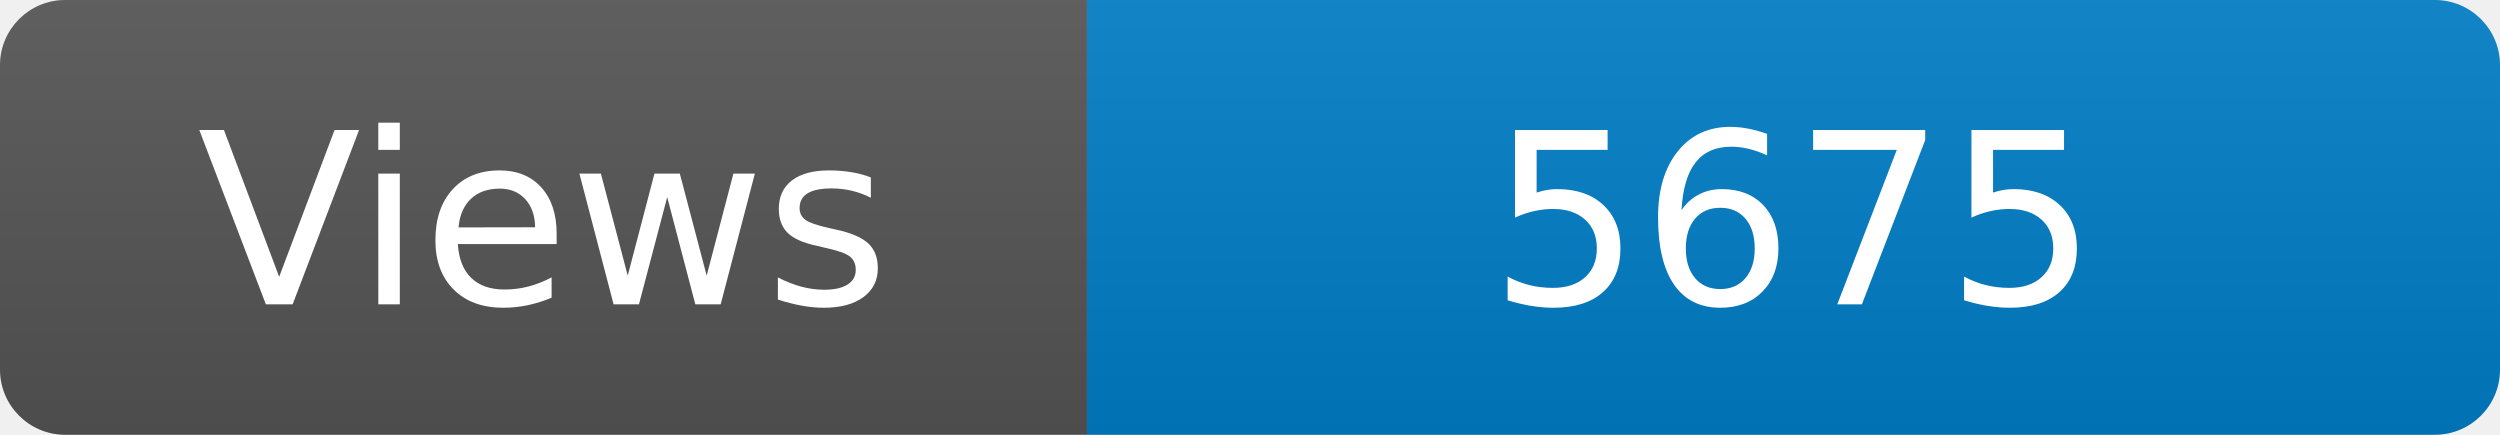
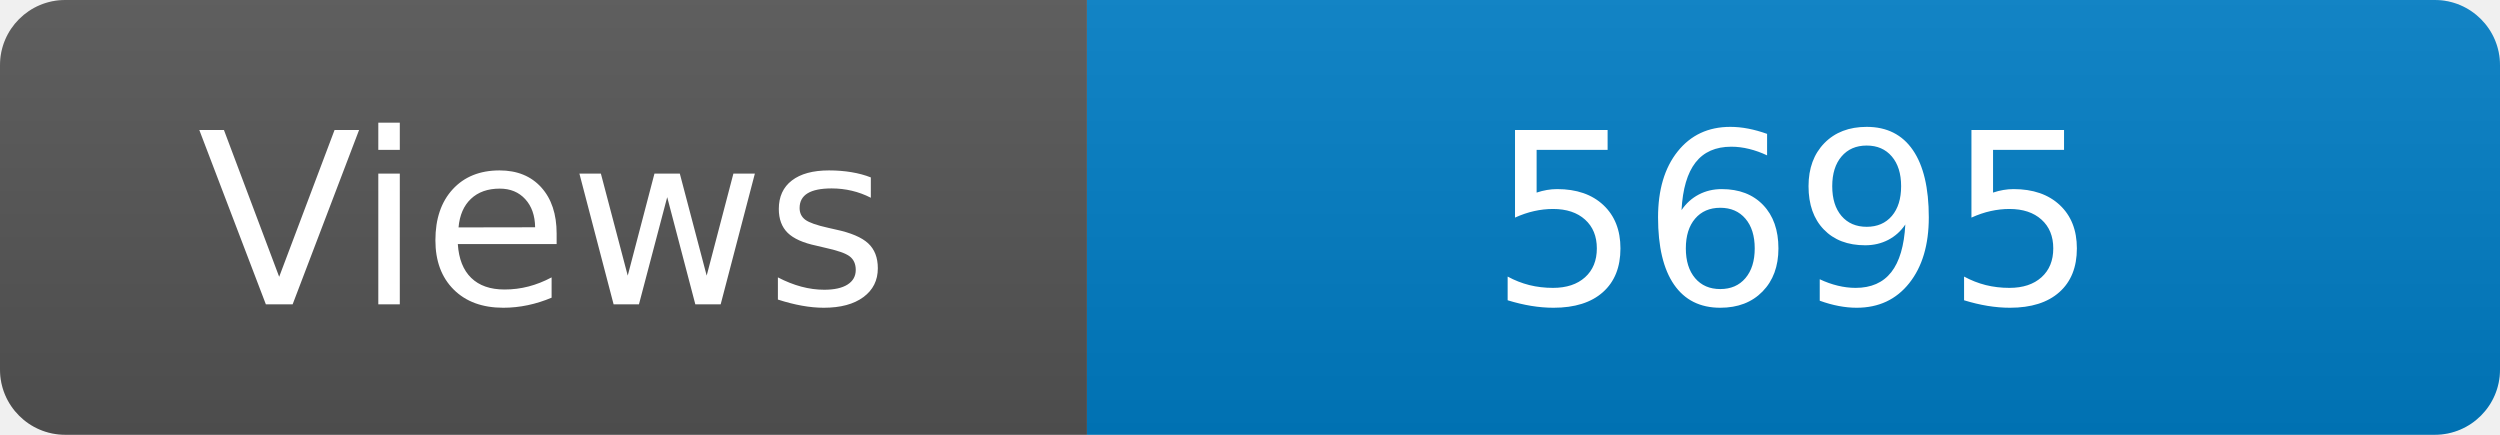
<svg xmlns="http://www.w3.org/2000/svg" width="115" height="20" role="img" aria-label="Maintained?: yes">
  <linearGradient id="s" x2="0" y2="100%">
    <stop offset="0" stop-color="#bbb" stop-opacity=".1" />
    <stop offset="1" stop-opacity=".1" />
  </linearGradient>
  <clipPath id="r">
    <rect width="115" height="20" rx="3" fill="#fff" />
  </clipPath>
  <g clip-path="url(#r)">
    <rect width="50" height="20" fill="#555" />
    <rect x="50" width="160" height="20" fill="#007ec6" />
    <rect width="115" height="20" fill="url(#s)" />
  </g>
  <g fill="#fff" text-anchor="middle" font-family="Verdana,Geneva,DejaVu Sans,sans-serif" font-size="110">
    <text x="250" y="140" transform="scale(.1)" fill="#fff">Views</text>
-     <text x="825" y="140" transform="scale(.1)" fill="#fff">5675</text>
+     <text x="825" y="140" transform="scale(.1)" fill="#fff">5695</text>
  </g>
</svg>
